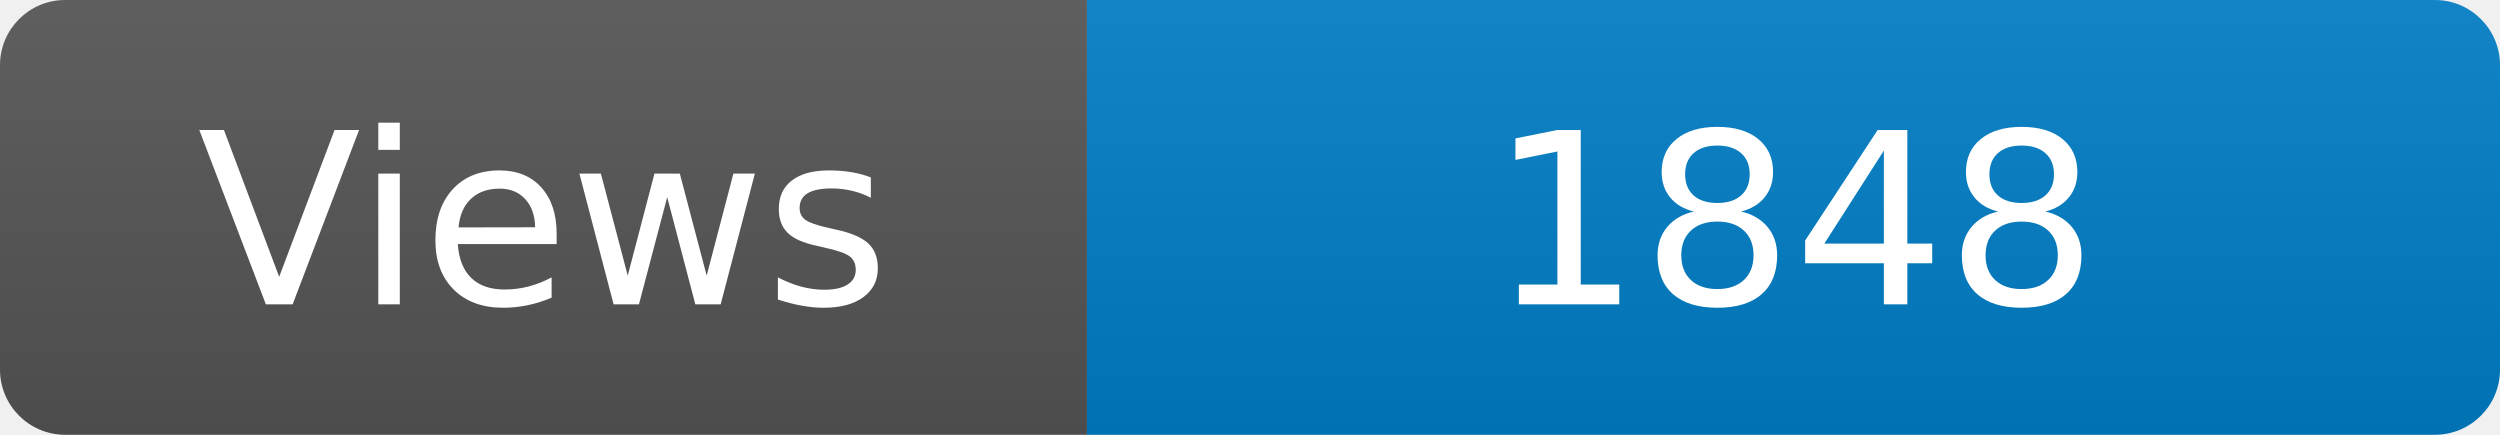
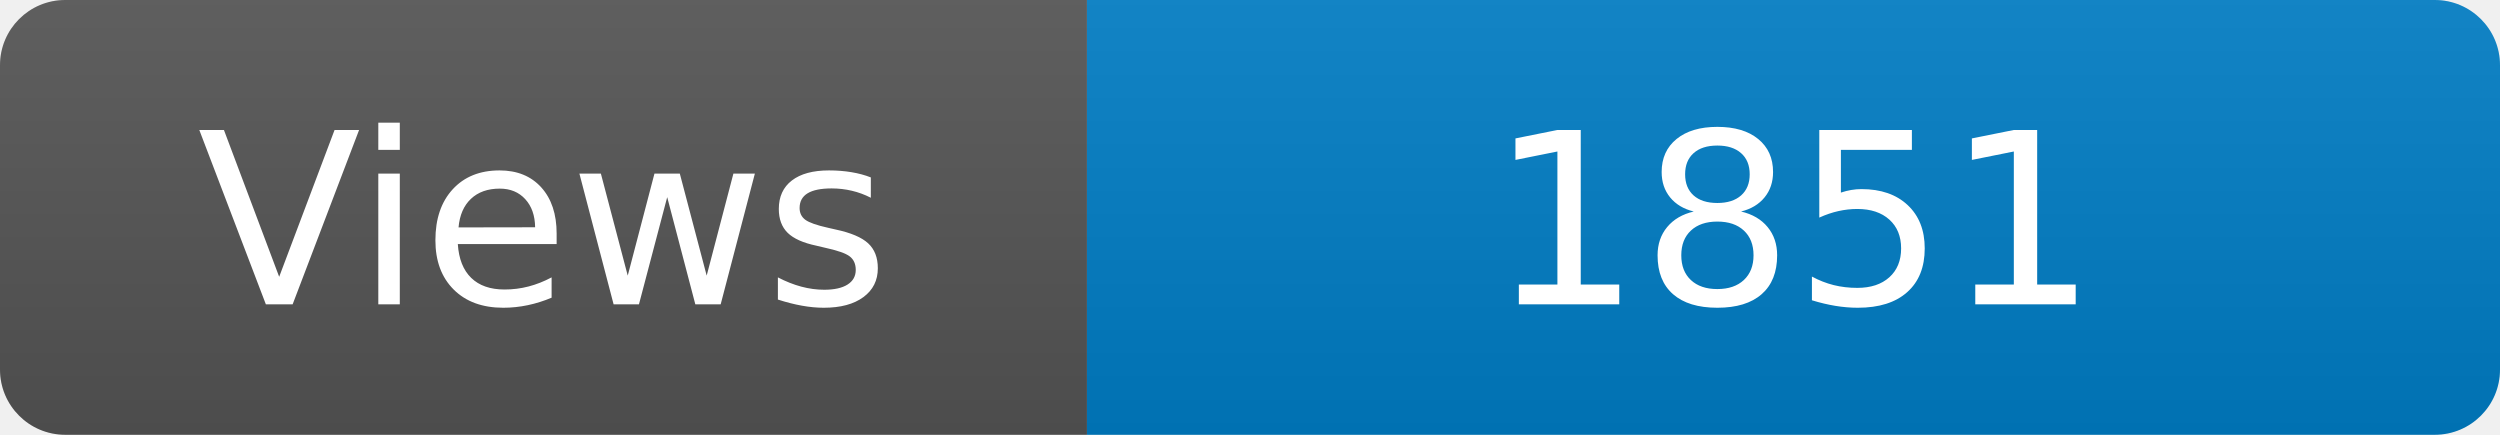
<svg xmlns="http://www.w3.org/2000/svg" width="115" height="20" role="img" aria-label="Maintained?: yes">
  <linearGradient id="s" x2="0" y2="100%">
    <stop offset="0" stop-color="#bbb" stop-opacity=".1" />
    <stop offset="1" stop-opacity=".1" />
  </linearGradient>
  <clipPath id="r">
    <rect width="115" height="20" rx="3" fill="#fff" />
  </clipPath>
  <g clip-path="url(#r)">
    <rect width="50" height="20" fill="#555" />
    <rect x="50" width="160" height="20" fill="#007ec6" />
    <rect width="115" height="20" fill="url(#s)" />
  </g>
  <g fill="#fff" text-anchor="middle" font-family="Verdana,Geneva,DejaVu Sans,sans-serif" font-size="110">
    <text x="250" y="140" transform="scale(.1)" fill="#fff">Views</text>
-     <text x="825" y="140" transform="scale(.1)" fill="#fff">1848</text>
+     <text x="825" y="140" transform="scale(.1)" fill="#fff">1851</text>
  </g>
</svg>
